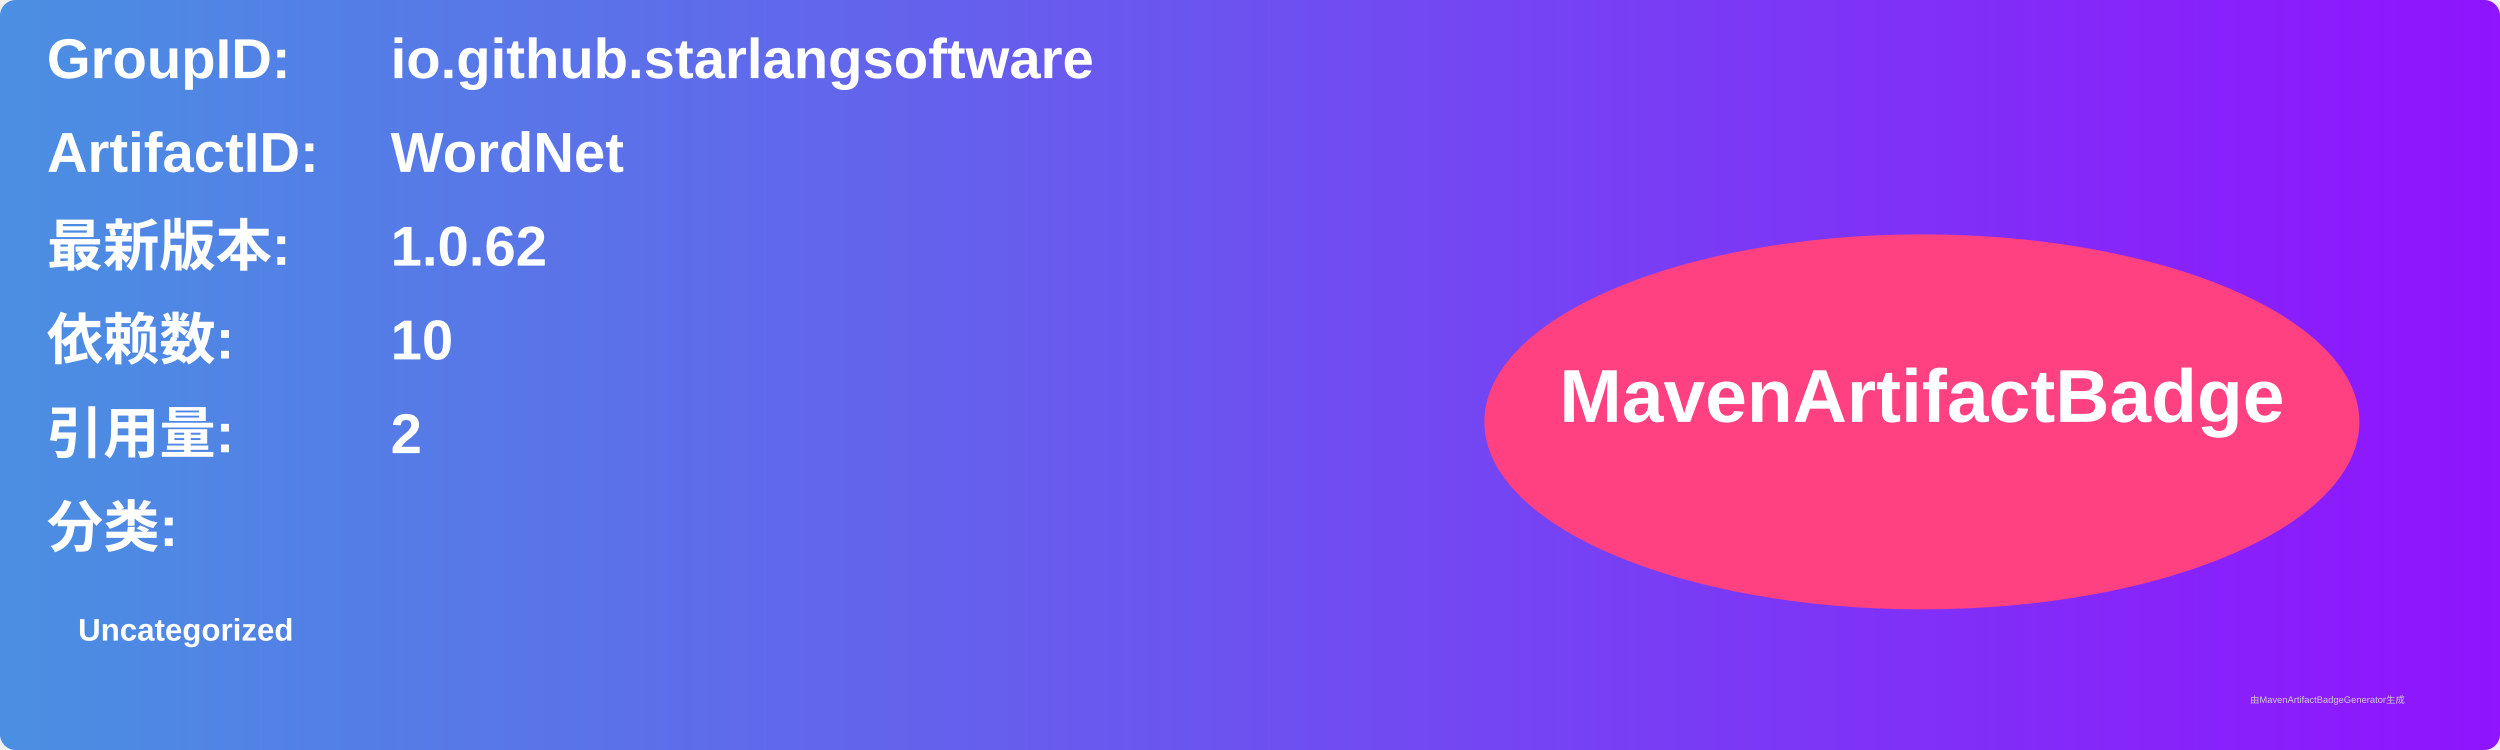
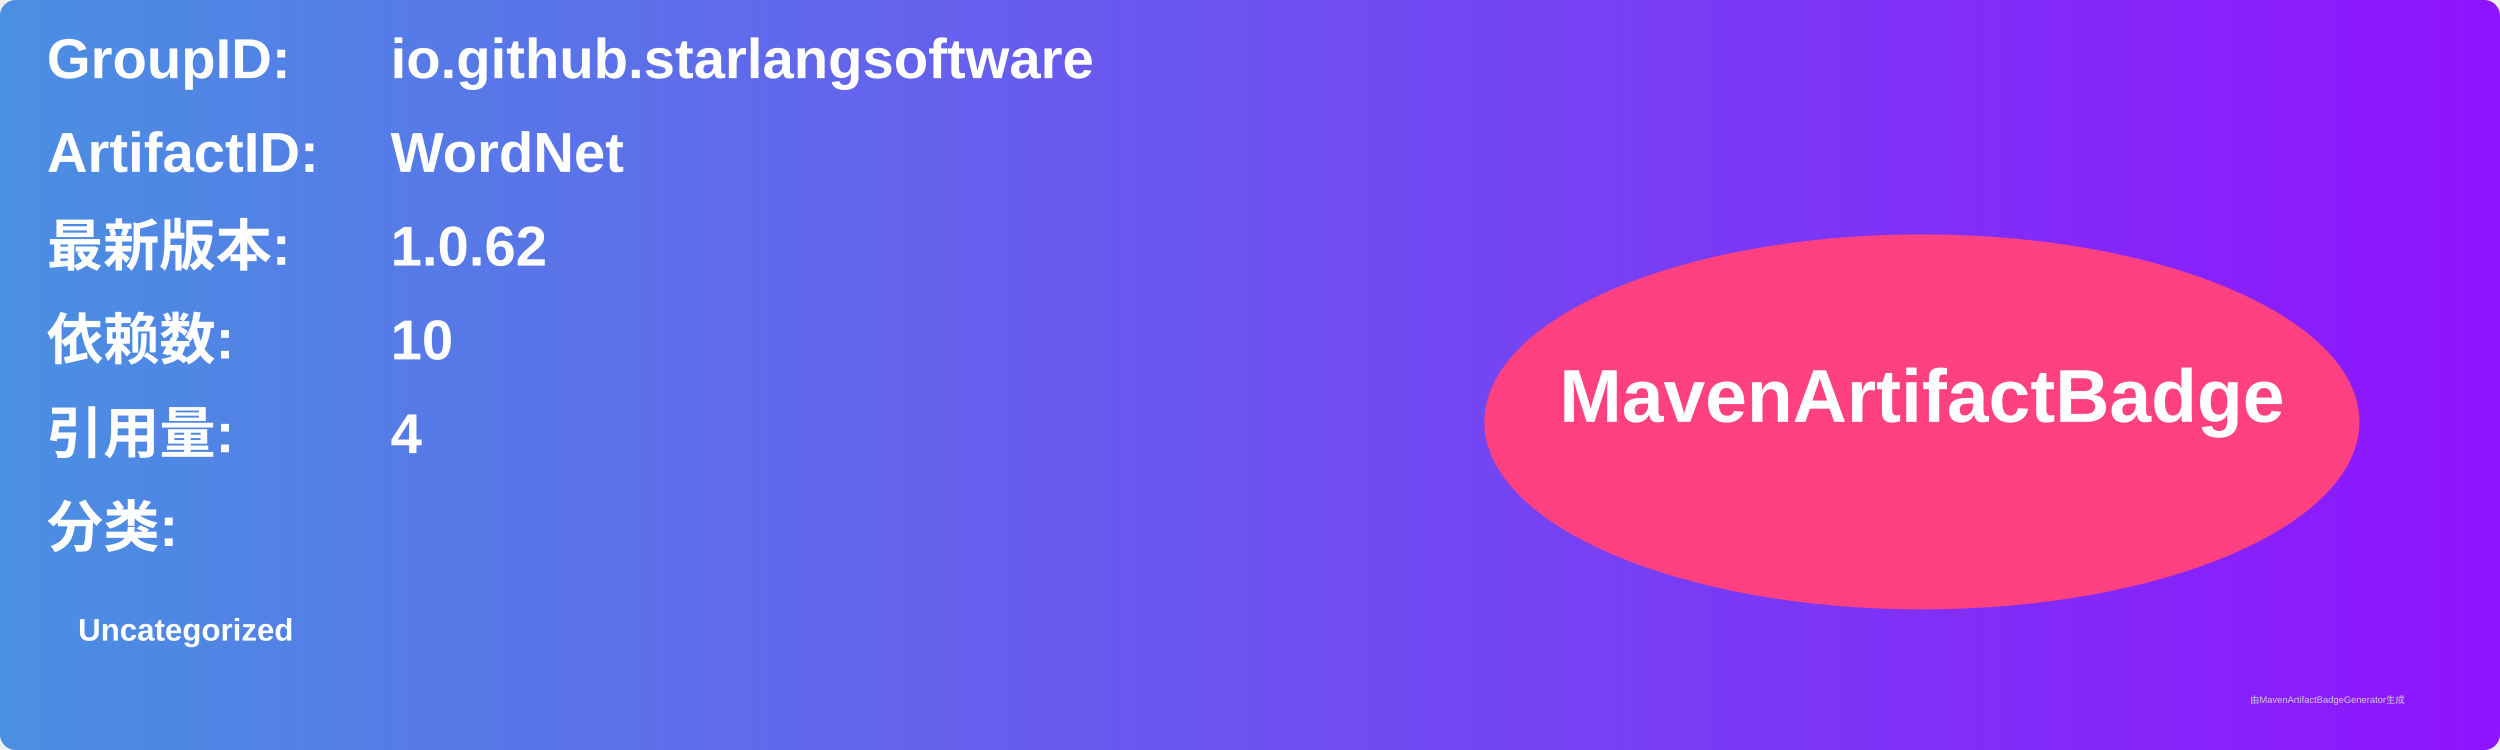
<svg xmlns="http://www.w3.org/2000/svg" width="800" height="240" viewBox="0 0 800 240">
  <linearGradient id="grad" x1="0%" y1="0%" x2="100%" y2="0%">
    <stop offset="0%" stop-color="#4a90e2" />
    <stop offset="100%" stop-color="#9013fe" />
  </linearGradient>
  <rect width="100%" height="100%" rx="5" ry="5" fill="url(#grad)" />
  <g transform="translate(15, 15)">
    <text x="0" y="10" font-family="Arial" font-size="18" fill="white" font-weight="bold" width="260">GroupID:</text>
    <text x="110" y="10" font-family="Arial" font-size="18" fill="white" font-weight="bold" width="460">io.github.starlangsoftware</text>
    <text x="0" y="40" font-family="Arial" font-size="18" fill="white" font-weight="bold" width="260">ArtifactID:</text>
    <text x="110" y="40" font-family="Arial" font-size="18" fill="white" font-weight="bold" width="460">WordNet</text>
    <text x="0" y="70" font-family="Arial" font-size="18" fill="white" font-weight="bold">最新版本:</text>
    <text x="110" y="70" font-family="Arial" font-size="18" fill="white" font-weight="bold">
      <tspan font-weight="bold">1.0.62</tspan>
    </text>
    <text x="0" y="100" font-family="Arial" font-size="18" fill="white" font-weight="bold">依赖数: </text>
    <text x="110" y="100" font-family="Arial" font-size="18" fill="white">
      <tspan font-weight="bold">10</tspan>
    </text>
    <text x="0" y="130" font-family="Arial" font-size="18" fill="white" font-weight="bold">引用量: </text>
    <text x="110" y="130" font-family="Arial" font-size="18" fill="white">
-       <tspan font-weight="bold">2</tspan>
+       <tspan font-weight="bold">4</tspan>
    </text>
    <text x="0" y="160" font-family="Arial" font-size="18" fill="white" font-weight="bold">分类:</text>
    <text x="10" y="190" font-family="Arial" font-size="10" fill="white">
      <tspan font-weight="bold">Uncategorized</tspan>
    </text>
    <ellipse cx="600" cy="120" rx="140" ry="60" fill="#ff4081" />
    <text x="600" y="120" text-anchor="middle" font-family="Arial" font-size="24" fill="white" font-weight="bold">MavenArtifactBadge</text>
  </g>
  <text x="720" y="225" font-family="Arial" font-size="3" fill="#d0d0d0">由MavenArtifactBadgeGenerator生成</text>
</svg>
